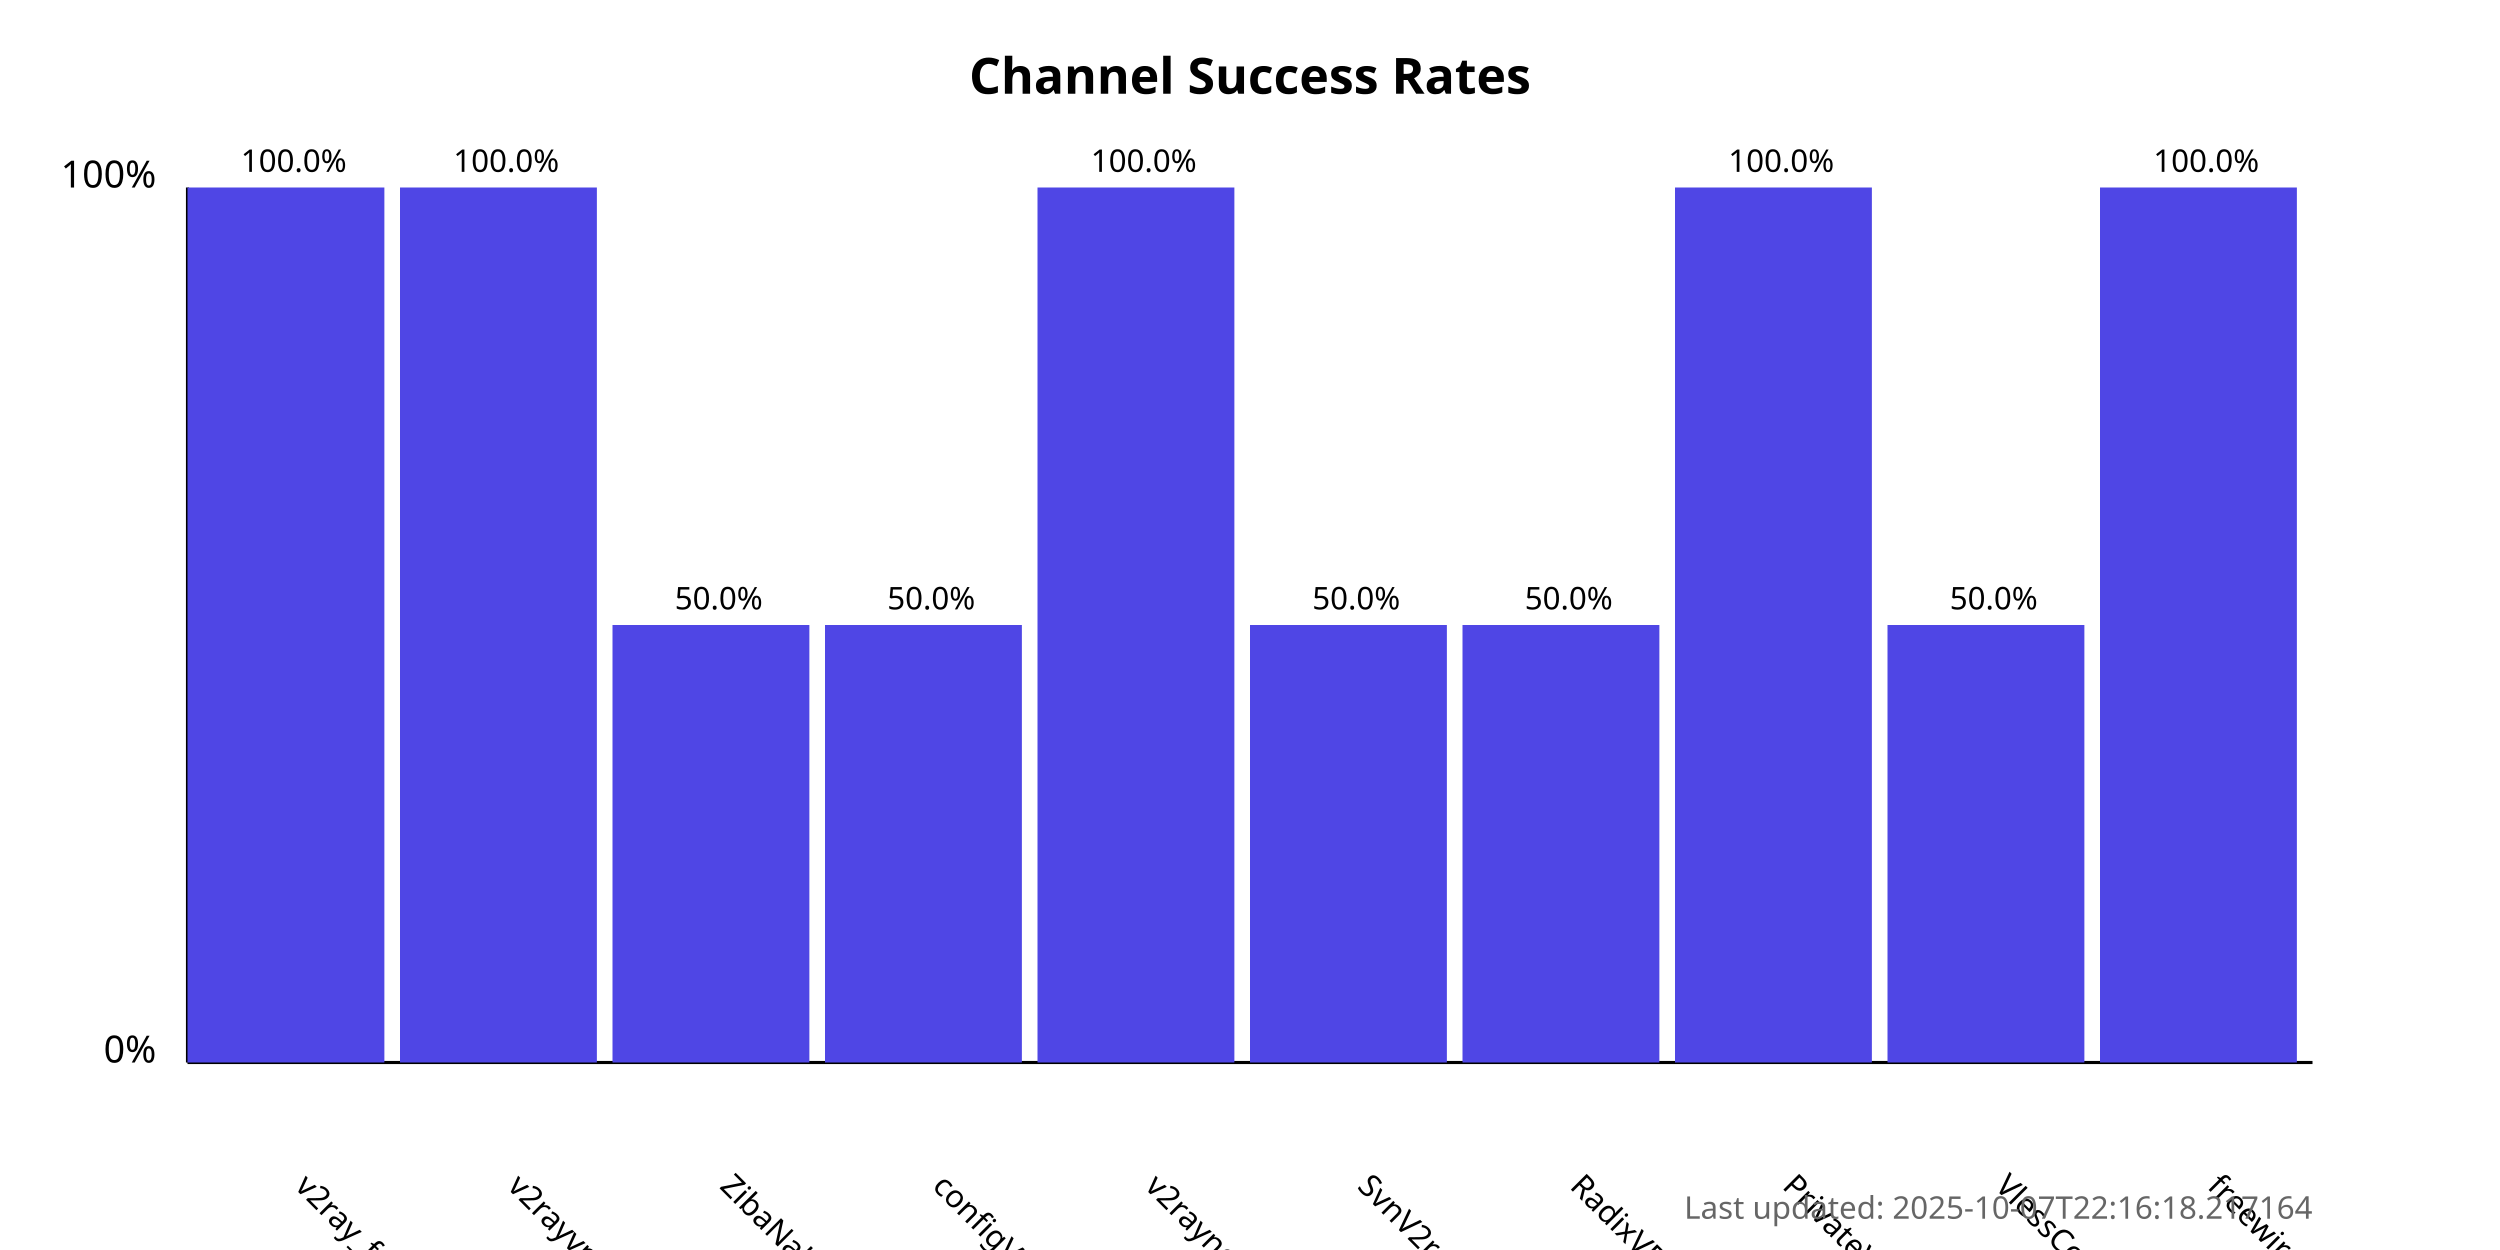
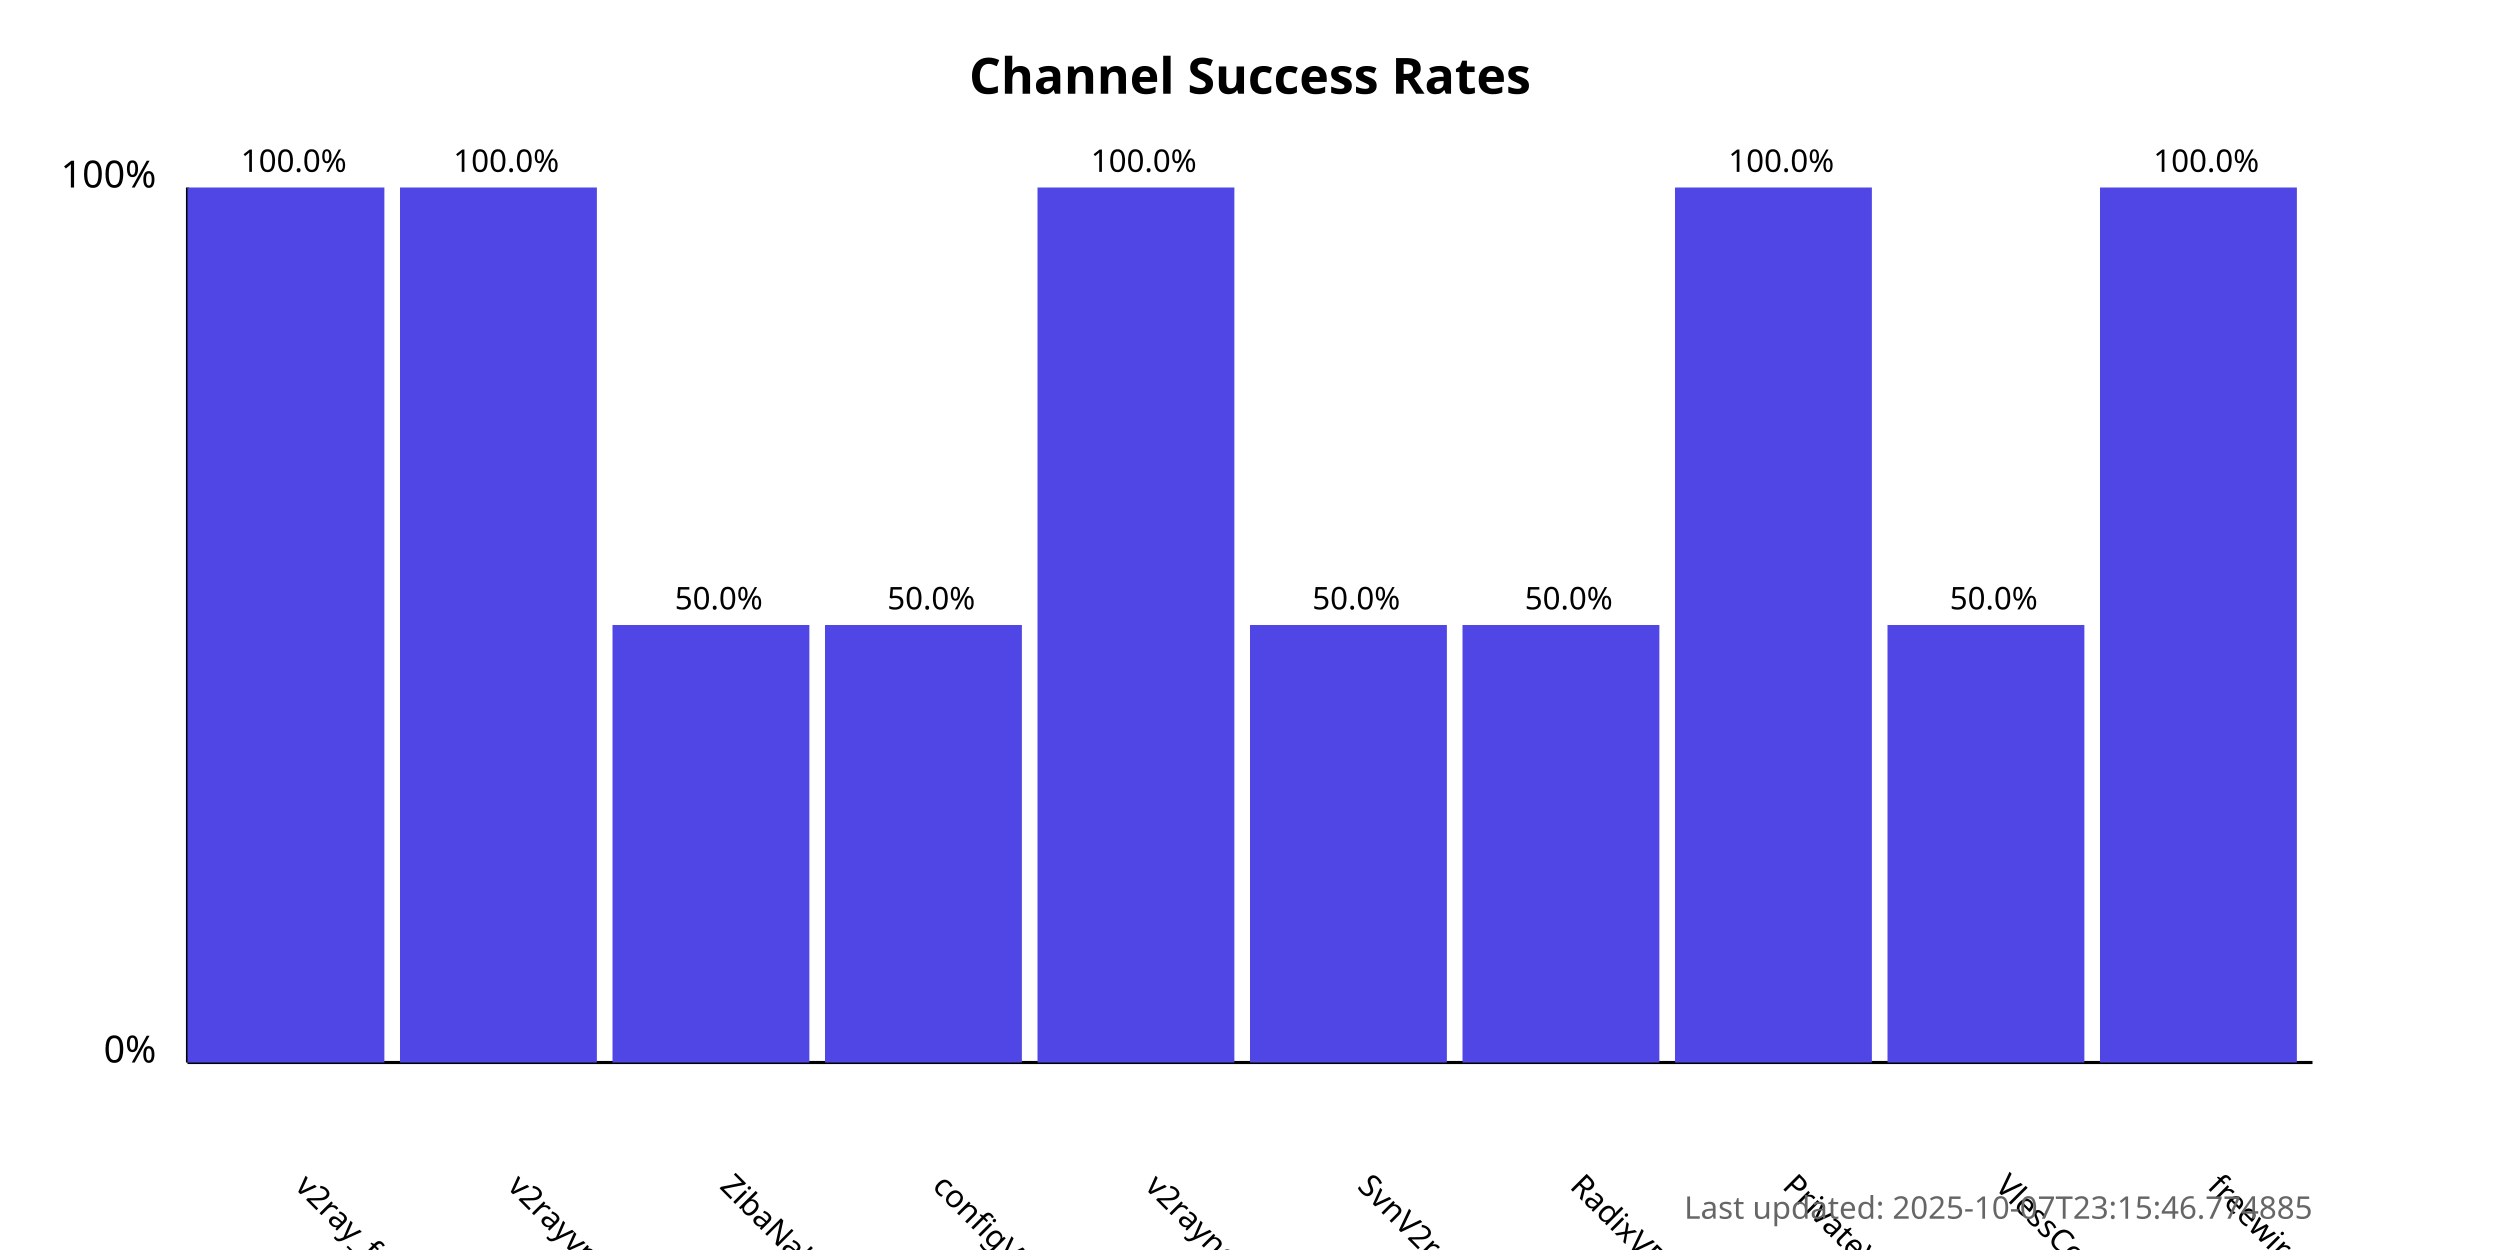
<svg xmlns="http://www.w3.org/2000/svg" width="800" height="400">
  <style>
            .chart-title { font: bold 16px sans-serif; }
            .axis-label { font: 12px sans-serif; }
            .tick-label { font: 10px sans-serif; }
            .bar { fill: #4f46e5; }
            .bar:hover { fill: #6366f1; }
            .timestamp { font: 10px sans-serif; fill: #666; }
        </style>
  <text x="400.0" y="30" text-anchor="middle" class="chart-title">
            Channel Success Rates
        </text>
  <line x1="60" y1="340" x2="60" y2="60" stroke="black" stroke-width="1" />
  <line x1="60" y1="340" x2="740" y2="340" stroke="black" stroke-width="1" />
  <text x="50" y="340" text-anchor="end" class="axis-label">0%</text>
  <text x="50" y="60" text-anchor="end" class="axis-label">100%</text>
  <g>
    <rect x="60" y="60.0" width="63.0" height="280.0" class="bar" />
    <text x="94.0" y="380" transform="rotate(45, 94.0, 380)" text-anchor="start" class="tick-label">
                v2ray_free_conf
            </text>
    <text x="94.0" y="55.0" text-anchor="middle" class="tick-label">
                100.0%
            </text>
  </g>
  <g>
    <rect x="128.0" y="60.0" width="63.0" height="280.0" class="bar" />
    <text x="162.0" y="380" transform="rotate(45, 162.0, 380)" text-anchor="start" class="tick-label">
                v2rayvpno
            </text>
    <text x="162.0" y="55.0" text-anchor="middle" class="tick-label">
                100.0%
            </text>
  </g>
  <g>
    <rect x="196.0" y="200.0" width="63.0" height="140.0" class="bar" />
    <text x="230.0" y="380" transform="rotate(45, 230.0, 380)" text-anchor="start" class="tick-label">
                ZibaNabz
            </text>
    <text x="230.0" y="195.0" text-anchor="middle" class="tick-label">
                50.0%
            </text>
  </g>
  <g>
    <rect x="264.0" y="200.0" width="63.0" height="140.0" class="bar" />
    <text x="298.0" y="380" transform="rotate(45, 298.0, 380)" text-anchor="start" class="tick-label">
                configV2rayForFree
            </text>
    <text x="298.0" y="195.0" text-anchor="middle" class="tick-label">
                50.0%
            </text>
  </g>
  <g>
    <rect x="332.0" y="60.0" width="63.0" height="280.0" class="bar" />
    <text x="366.0" y="380" transform="rotate(45, 366.0, 380)" text-anchor="start" class="tick-label">
                v2rayngvpn
            </text>
    <text x="366.0" y="55.0" text-anchor="middle" class="tick-label">
                100.0%
            </text>
  </g>
  <g>
    <rect x="400.0" y="200.0" width="63.0" height="140.0" class="bar" />
    <text x="434.0" y="380" transform="rotate(45, 434.0, 380)" text-anchor="start" class="tick-label">
                SvnV2ray
            </text>
    <text x="434.0" y="195.0" text-anchor="middle" class="tick-label">
                50.0%
            </text>
  </g>
  <g>
    <rect x="468.0" y="200.0" width="63.0" height="140.0" class="bar" />
    <text x="502.0" y="380" transform="rotate(45, 502.0, 380)" text-anchor="start" class="tick-label">
                RadixVPN
            </text>
    <text x="502.0" y="195.0" text-anchor="middle" class="tick-label">
                50.0%
            </text>
  </g>
  <g>
    <rect x="536.0" y="60.0" width="63.0" height="280.0" class="bar" />
    <text x="570.0" y="380" transform="rotate(45, 570.0, 380)" text-anchor="start" class="tick-label">
                PrivateVPNs
            </text>
    <text x="570.0" y="55.0" text-anchor="middle" class="tick-label">
                100.0%
            </text>
  </g>
  <g>
    <rect x="604.0" y="200.0" width="63.0" height="140.0" class="bar" />
    <text x="638.0" y="380" transform="rotate(45, 638.0, 380)" text-anchor="start" class="tick-label">
                VlessConfig
            </text>
    <text x="638.0" y="195.0" text-anchor="middle" class="tick-label">
                50.0%
            </text>
  </g>
  <g>
    <rect x="672.0" y="60.0" width="63.0" height="280.0" class="bar" />
    <text x="706.0" y="380" transform="rotate(45, 706.0, 380)" text-anchor="start" class="tick-label">
                freewireguard
            </text>
    <text x="706.0" y="55.0" text-anchor="middle" class="tick-label">
                100.0%
            </text>
  </g>
  <text x="740" y="390" text-anchor="end" class="timestamp">
-             Last updated: 2025-10-07T22:16:18.217164
+             Last updated: 2025-10-07T23:15:46.774885
        </text>
</svg>
